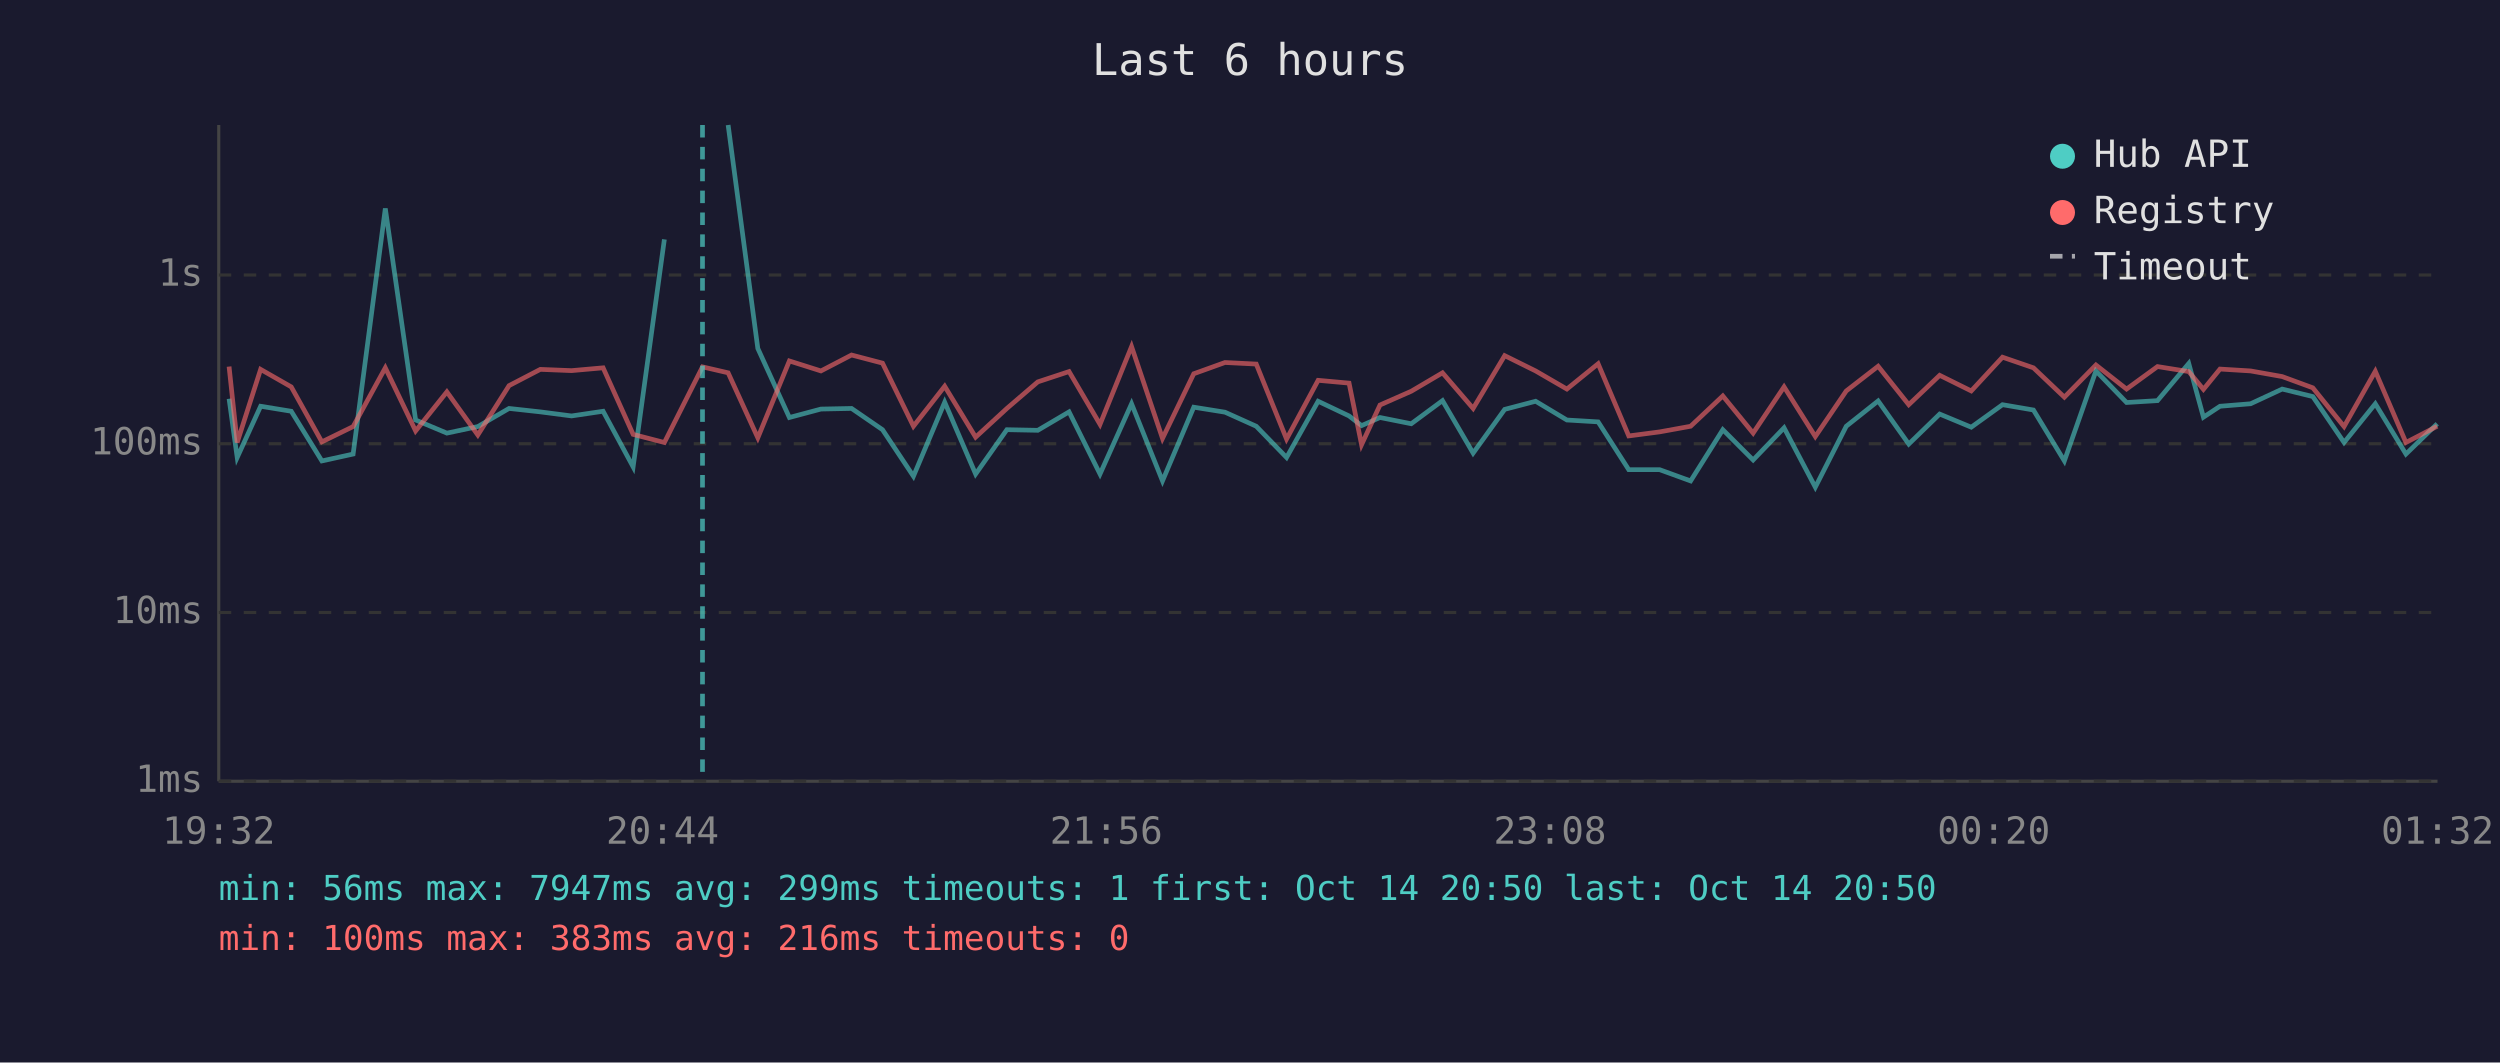
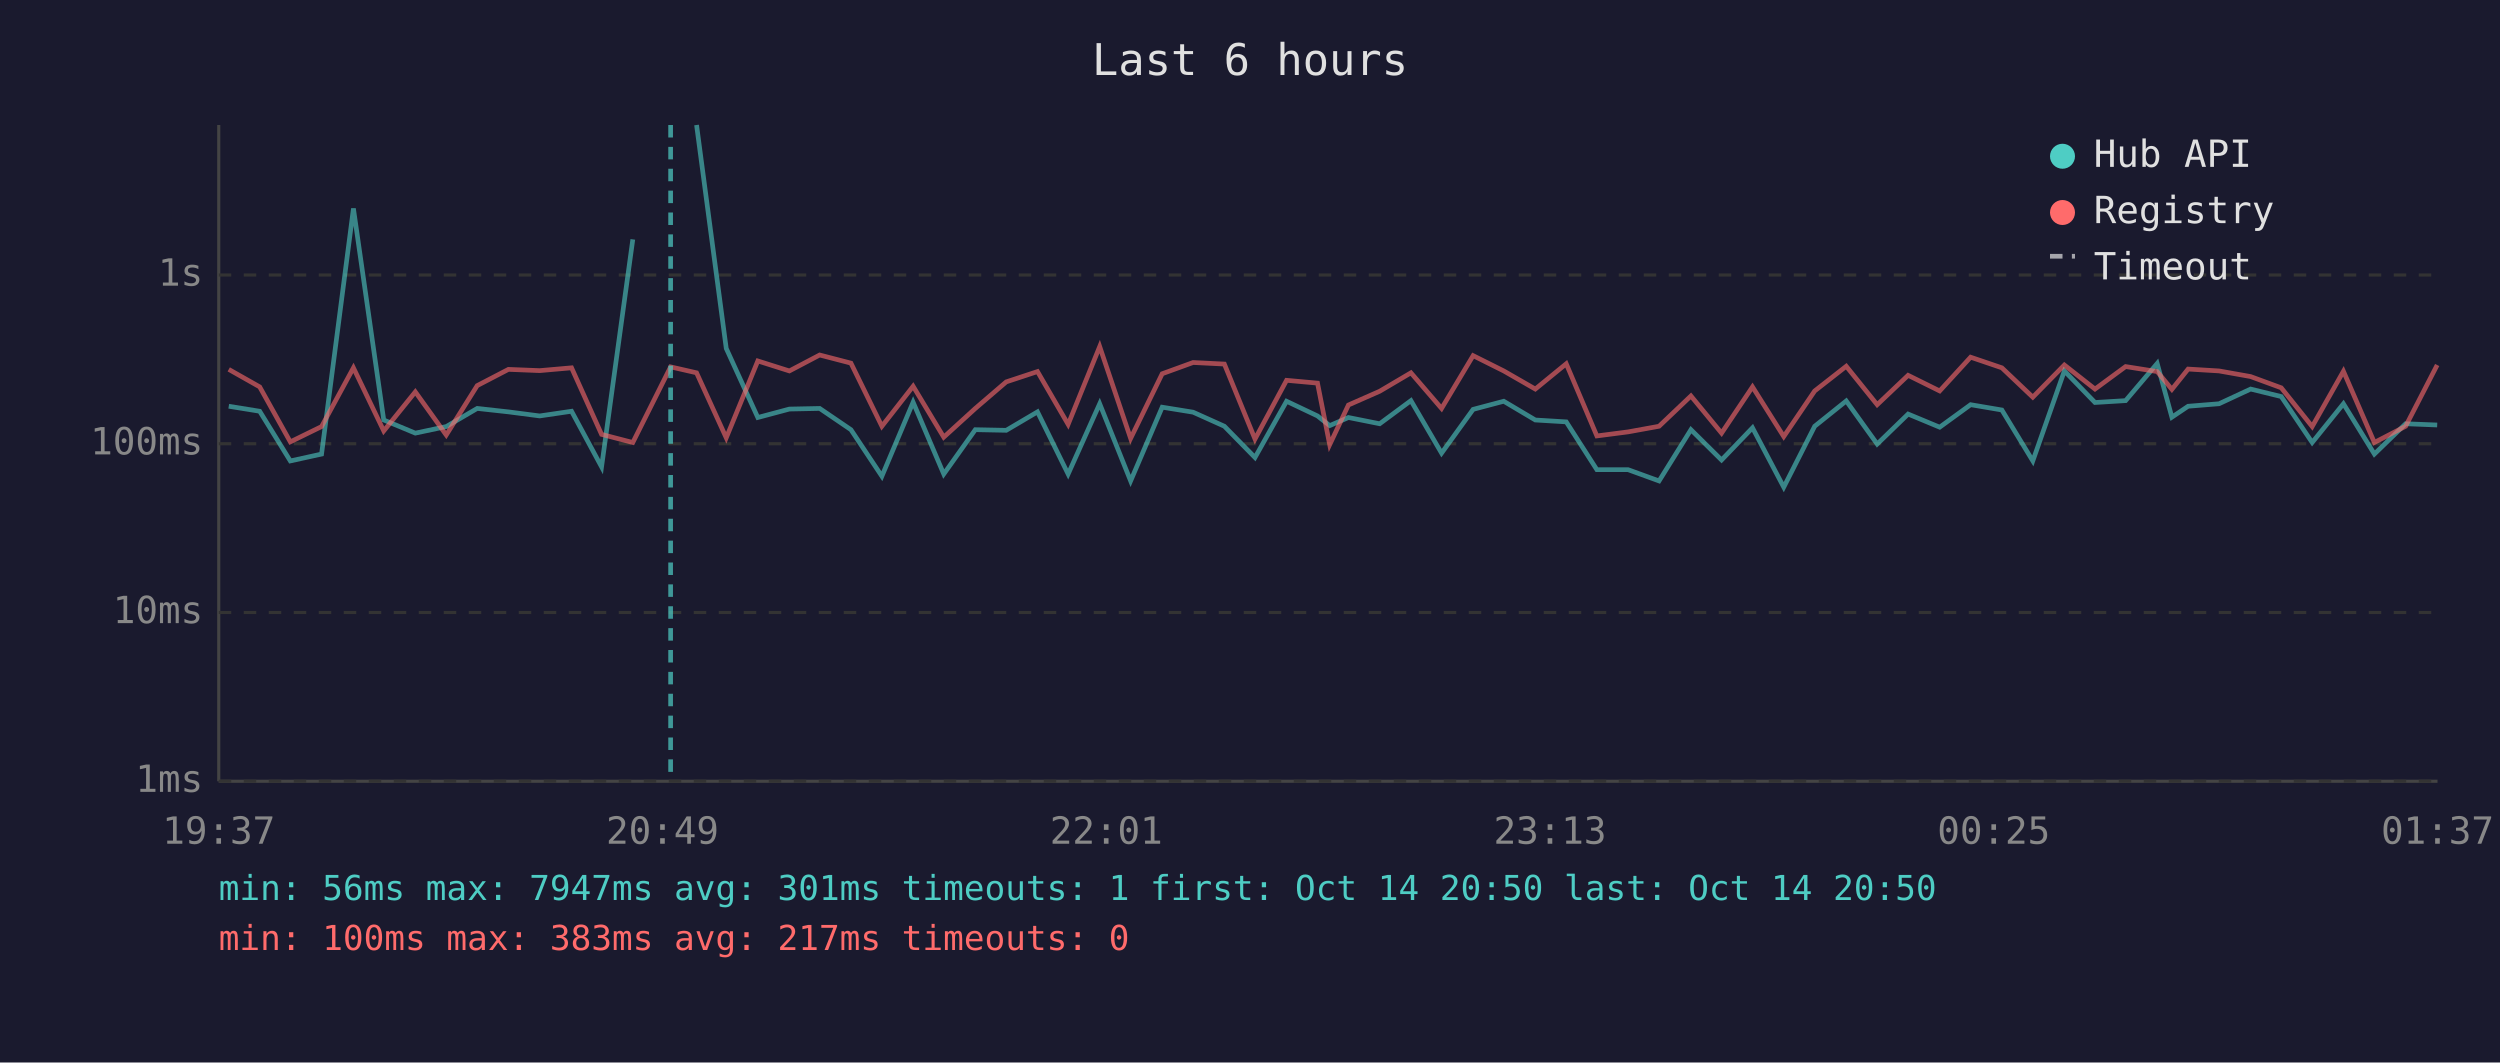
<svg xmlns="http://www.w3.org/2000/svg" viewBox="0 0 800 340" font-family="monospace" font-size="12">
  <rect width="800" height="340" fill="#1a1a2e" />
  <text x="400" y="24" fill="#e0e0e0" font-size="14" text-anchor="middle">Last 6 hours</text>
  <line x1="70" y1="40" x2="70" y2="250" stroke="#444" stroke-width="1" />
  <line x1="70" y1="250" x2="780" y2="250" stroke="#444" stroke-width="1" />
  <line x1="70" y1="250" x2="780" y2="250" stroke="#333" stroke-width="1" stroke-dasharray="4" />
  <text x="65" y="250" fill="#888" text-anchor="end" dominant-baseline="middle">1ms</text>
  <line x1="70" y1="196" x2="780" y2="196" stroke="#333" stroke-width="1" stroke-dasharray="4" />
  <text x="65" y="196" fill="#888" text-anchor="end" dominant-baseline="middle">10ms</text>
  <line x1="70" y1="142" x2="780" y2="142" stroke="#333" stroke-width="1" stroke-dasharray="4" />
  <text x="65" y="142" fill="#888" text-anchor="end" dominant-baseline="middle">100ms</text>
  <line x1="70" y1="88" x2="780" y2="88" stroke="#333" stroke-width="1" stroke-dasharray="4" />
  <text x="65" y="88" fill="#888" text-anchor="end" dominant-baseline="middle">1s</text>
-   <text x="70" y="270" fill="#888" text-anchor="middle">19:32</text>
-   <text x="212" y="270" fill="#888" text-anchor="middle">20:44</text>
-   <text x="354" y="270" fill="#888" text-anchor="middle">21:56</text>
-   <text x="496" y="270" fill="#888" text-anchor="middle">23:08</text>
-   <text x="638" y="270" fill="#888" text-anchor="middle">00:20</text>
-   <text x="780" y="270" fill="#888" text-anchor="middle">01:32</text>
-   <polyline points="73.3,127.6 75.9,146.4 83.4,130.0 93.2,131.6 103.0,147.5 113.0,145.3 123.3,66.7 133.0,134.4 143.0,138.6 152.9,136.5 162.9,130.7 172.9,131.8 182.9,133.1 193.0,131.6 202.6,149.4 212.6,76.6" fill="none" stroke="#4ecdc4" stroke-width="1.5" opacity="0.6" />
-   <polyline points="233.0,40.0 242.5,111.5 252.6,133.6 262.7,130.9 272.5,130.7 282.4,137.5 292.3,152.4 302.3,128.7 312.2,151.7 322.2,137.5 332.1,137.7 342.1,131.8 352.0,151.7 362.1,129.2 372.0,153.9 382.0,130.3 392.0,131.9 402.0,136.4 411.7,146.4 421.8,128.4 431.7,133.1 435.7,136.2 441.6,133.6 451.6,135.6 461.6,128.2 471.4,145.0 481.5,131.0 491.4,128.4 501.4,134.4 511.4,135.0 521.2,150.3 531.1,150.3 541.0,153.9 551.3,137.5 561.0,147.2 570.9,136.9 580.9,155.9 590.8,136.4 601.0,128.3 610.8,142.1 620.7,132.5 630.8,136.7 640.8,129.5 650.7,131.2 660.6,147.5 670.7,118.7 680.5,128.8 690.4,128.2 700.4,116.3 705.1,133.5 710.4,130.0 720.2,129.2 730.3,124.5 740.1,126.9 750.1,141.6 760.1,129.2 769.9,145.3 779.9,135.6" fill="none" stroke="#4ecdc4" stroke-width="1.5" opacity="0.6" />
-   <polyline points="73.3,117.3 75.9,141.6 83.4,118.2 93.2,123.8 103.0,141.4 113.0,136.5 123.3,117.7 133.0,137.9 143.0,125.4 152.9,139.2 162.9,123.4 172.9,118.2 182.9,118.6 193.0,117.7 202.6,139.0 212.6,141.6 224.8,117.4 233.0,119.3 242.5,140.1 252.6,115.5 262.7,118.7 272.5,113.6 282.4,116.2 292.3,136.4 302.3,123.6 312.2,139.9 322.2,130.7 332.1,122.2 342.1,118.9 352.0,135.8 362.1,110.9 372.0,140.3 382.0,119.6 392.0,116.0 402.0,116.5 411.7,140.5 421.8,121.7 431.7,122.6 435.7,142.3 441.6,129.6 451.6,125.2 461.6,119.3 471.4,130.7 481.5,113.8 491.4,118.7 501.4,124.5 511.4,116.4 521.2,139.5 531.1,138.2 541.0,136.4 551.3,126.7 561.0,138.6 570.9,123.8 580.9,139.7 590.8,125.1 601.0,117.2 610.8,129.5 620.7,120.1 630.8,125.1 640.8,114.3 650.7,117.7 660.6,127.1 670.7,116.8 680.5,124.5 690.4,117.3 700.4,118.9 705.1,124.6 710.4,118.1 720.2,118.7 730.3,120.5 740.1,124.1 750.1,136.5 760.1,118.8 769.9,141.6 779.9,136.4" fill="none" stroke="#ff6b6b" stroke-width="1.5" opacity="0.6" />
-   <line x1="224.8" y1="40" x2="224.8" y2="250" stroke="#4ecdc4" stroke-width="1.5" stroke-dasharray="4,3" opacity="0.7" />
+   <text x="70" y="270" fill="#888" text-anchor="middle">19:37</text>
+   <text x="212" y="270" fill="#888" text-anchor="middle">20:49</text>
+   <text x="354" y="270" fill="#888" text-anchor="middle">22:01</text>
+   <text x="496" y="270" fill="#888" text-anchor="middle">23:13</text>
+   <text x="638" y="270" fill="#888" text-anchor="middle">00:25</text>
+   <text x="780" y="270" fill="#888" text-anchor="middle">01:37</text>
+   <polyline points="73.2,130.0 83.1,131.6 92.9,147.5 102.9,145.3 113.1,66.7 122.8,134.4 132.9,138.6 142.8,136.5 152.7,130.7 162.7,131.8 172.7,133.1 182.9,131.6 192.5,149.4 202.5,76.6" fill="none" stroke="#4ecdc4" stroke-width="1.5" opacity="0.6" />
+   <polyline points="222.9,40.0 232.4,111.5 242.5,133.6 252.6,130.9 262.3,130.7 272.3,137.5 282.2,152.4 292.2,128.7 302.0,151.7 312.1,137.5 322.0,137.7 332.0,131.8 341.8,151.7 351.9,129.2 361.8,153.9 371.9,130.3 381.8,131.9 391.8,136.4 401.6,146.4 411.7,128.4 421.6,133.1 425.5,136.2 431.5,133.6 441.5,135.6 451.5,128.2 461.3,145.0 471.4,131.0 481.2,128.4 491.3,134.4 501.2,135.0 511.0,150.3 521.0,150.3 530.9,153.9 541.1,137.5 550.9,147.2 560.8,136.9 570.8,155.9 580.7,136.4 590.8,128.3 600.7,142.1 610.6,132.5 620.7,136.7 630.6,129.5 640.6,131.2 650.5,147.5 660.6,118.7 670.4,128.8 680.2,128.2 690.3,116.3 695.0,133.5 700.2,130.0 710.1,129.2 720.2,124.5 730.0,126.9 739.9,141.6 749.9,129.2 759.8,145.3 769.8,135.6 779.9,136.0" fill="none" stroke="#4ecdc4" stroke-width="1.5" opacity="0.6" />
+   <polyline points="73.2,118.2 83.1,123.8 92.9,141.4 102.9,136.5 113.1,117.7 122.8,137.9 132.9,125.4 142.8,139.2 152.7,123.4 162.7,118.2 172.7,118.6 182.9,117.7 192.5,139.0 202.5,141.6 214.6,117.4 222.9,119.3 232.4,140.1 242.5,115.5 252.6,118.7 262.3,113.6 272.3,116.2 282.2,136.4 292.2,123.6 302.0,139.9 312.1,130.7 322.0,122.2 332.0,118.9 341.8,135.8 351.9,110.9 361.8,140.3 371.9,119.6 381.8,116.0 391.8,116.5 401.6,140.5 411.7,121.7 421.6,122.6 425.5,142.3 431.5,129.6 441.5,125.2 451.5,119.3 461.3,130.7 471.4,113.8 481.2,118.7 491.3,124.5 501.2,116.4 511.0,139.5 521.0,138.2 530.9,136.4 541.1,126.7 550.9,138.6 560.8,123.8 570.8,139.7 580.7,125.1 590.8,117.2 600.7,129.5 610.6,120.1 620.7,125.1 630.6,114.3 640.6,117.7 650.5,127.1 660.6,116.8 670.4,124.5 680.2,117.3 690.3,118.9 695.0,124.6 700.2,118.1 710.1,118.7 720.2,120.5 730.0,124.1 739.9,136.5 749.9,118.8 759.8,141.6 769.8,136.4 779.9,116.8" fill="none" stroke="#ff6b6b" stroke-width="1.5" opacity="0.6" />
+   <line x1="214.6" y1="40" x2="214.6" y2="250" stroke="#4ecdc4" stroke-width="1.5" stroke-dasharray="4,3" opacity="0.7" />
  <circle cx="660" cy="50" r="4" fill="#4ecdc4" />
  <text x="670" y="50" fill="#e0e0e0" dominant-baseline="middle">Hub API</text>
  <circle cx="660" cy="68" r="4" fill="#ff6b6b" />
  <text x="670" y="68" fill="#e0e0e0" dominant-baseline="middle">Registry</text>
  <line x1="656" y1="82" x2="664" y2="82" stroke="#e0e0e0" stroke-width="1.5" stroke-dasharray="4,3" opacity="0.7" />
  <text x="670" y="86" fill="#e0e0e0" dominant-baseline="middle">Timeout</text>
-   <text x="70" y="288" fill="#4ecdc4" font-size="11">min: 56ms  max: 7947ms  avg: 299ms  timeouts: 1  first: Oct 14 20:50  last: Oct 14 20:50</text>
-   <text x="70" y="304" fill="#ff6b6b" font-size="11">min: 100ms  max: 383ms  avg: 216ms  timeouts: 0</text>
+   <text x="70" y="288" fill="#4ecdc4" font-size="11">min: 56ms  max: 7947ms  avg: 301ms  timeouts: 1  first: Oct 14 20:50  last: Oct 14 20:50</text>
+   <text x="70" y="304" fill="#ff6b6b" font-size="11">min: 100ms  max: 383ms  avg: 217ms  timeouts: 0</text>
</svg>
